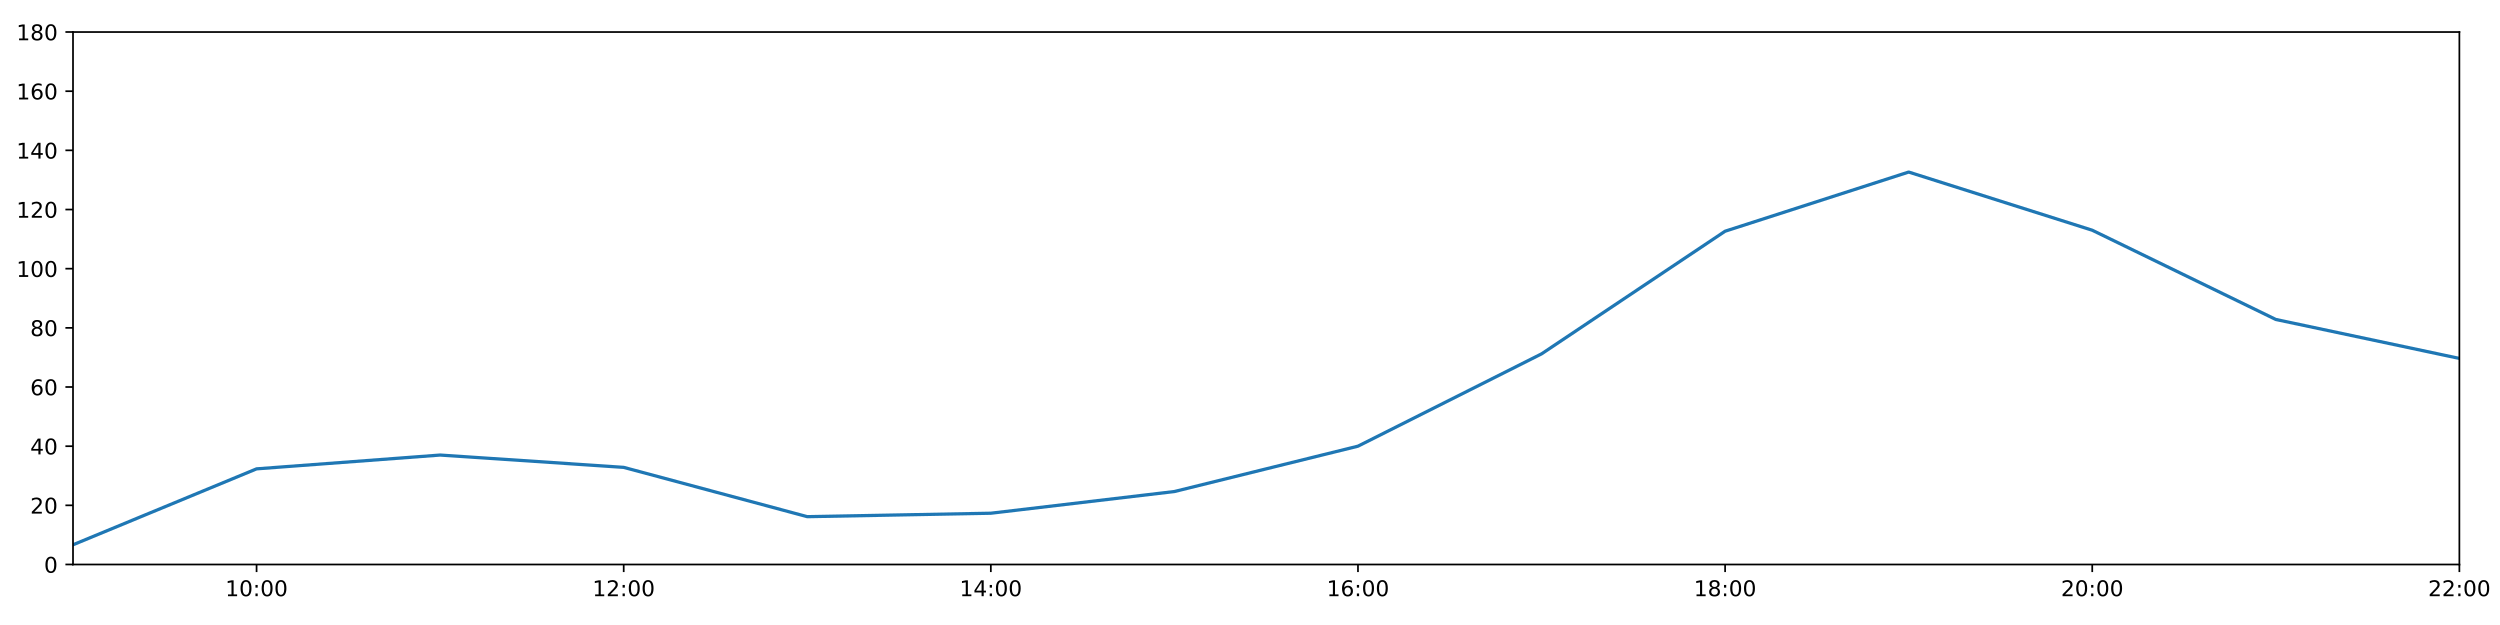
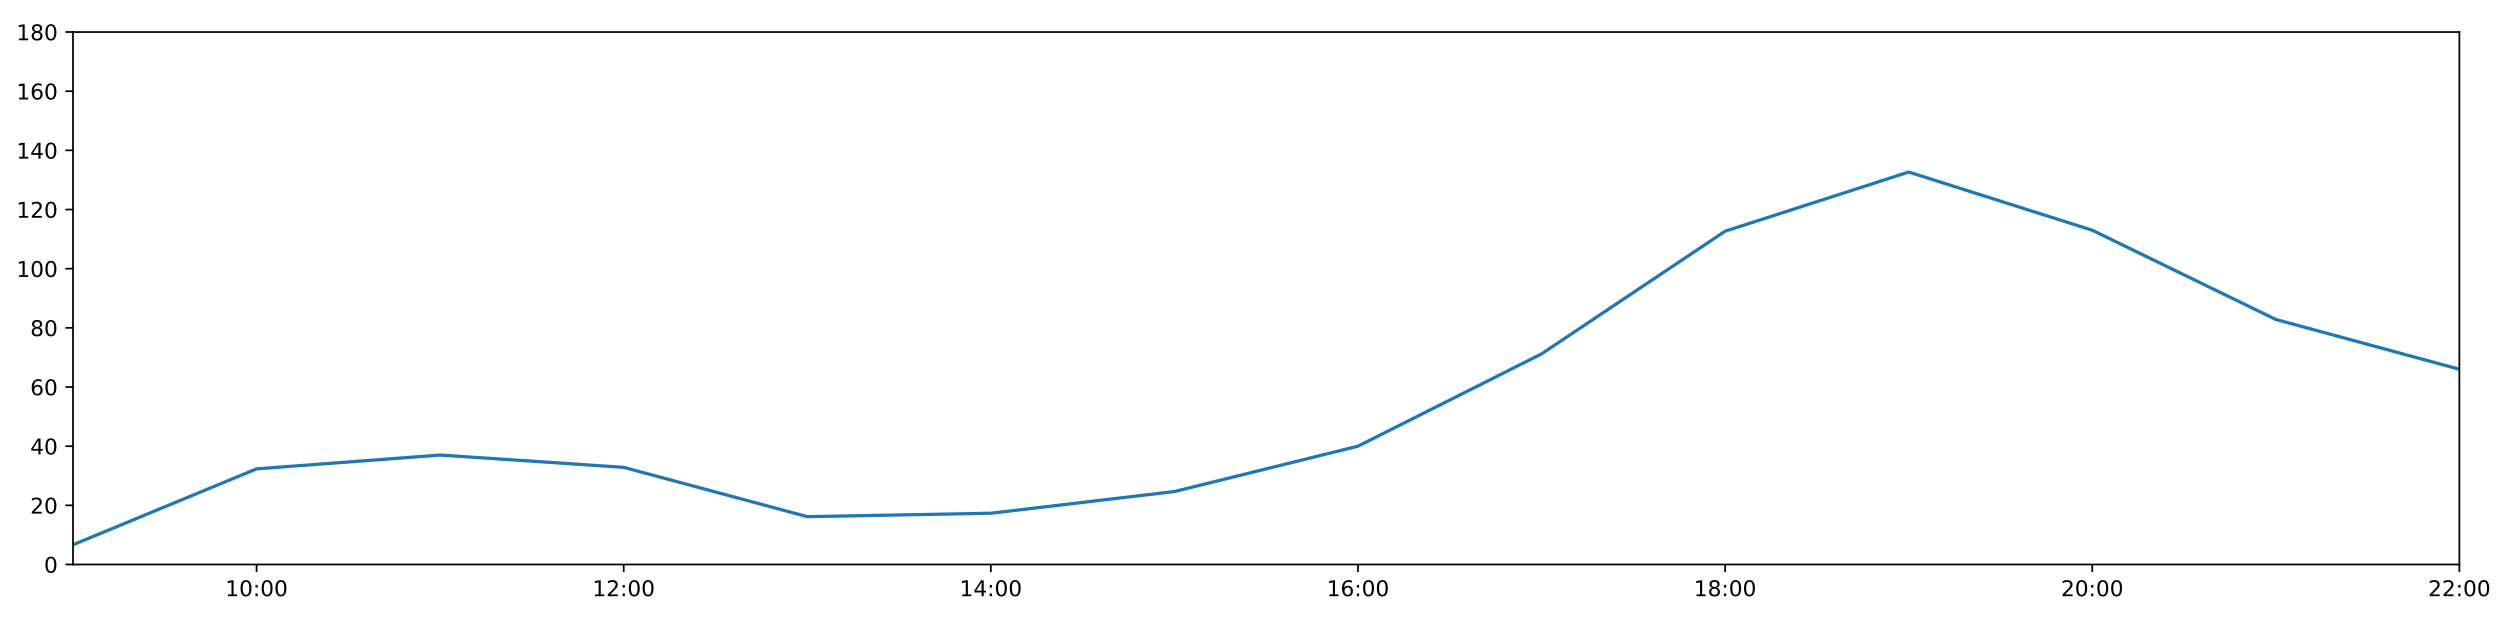
<svg xmlns="http://www.w3.org/2000/svg" xmlns:xlink="http://www.w3.org/1999/xlink" height="288pt" version="1.1" viewBox="0 0 1152 288" width="1152pt">
  <defs>
    <style type="text/css">
*{stroke-linecap:butt;stroke-linejoin:round;}
  </style>
  </defs>
  <g id="figure_1">
    <g id="patch_1">
      <path d="M 0 288  L 1152 288  L 1152 0  L 0 0  z " style="fill:#ffffff;" />
    </g>
    <g id="axes_1">
      <g id="patch_2">
        <path d="M 33.64 260.12  L 1133.28 260.12  L 1133.28 14.76  L 33.64 14.76  z " style="fill:#ffffff;" />
      </g>
      <g id="matplotlib.axis_1">
        <g id="xtick_1">
          <g id="line2d_1">
            <defs>
-               <path d="M 0 0  L 0 3.5  " id="m8562731fcc" style="stroke:#000000;stroke-width:0.8;" />
-             </defs>
-             <g>
-               <use style="stroke:#000000;stroke-width:0.8;" x="118.228" xlink:href="#m8562731fcc" y="260.12" />
+               <path d="M 0 0  L 0 3.5  " id="me0a0e2f6ea" style="stroke:#000000;stroke-width:0.8;" />
+             </defs>
+             <g>
+               <use style="stroke:#000000;stroke-width:0.8;" x="118.228" xlink:href="#me0a0e2f6ea" y="260.12" />
            </g>
          </g>
          <g id="text_1">
            <defs>
              <path d="M 12.406 8.297  L 28.516 8.297  L 28.516 63.922  L 10.984 60.406  L 10.984 69.391  L 28.422 72.906  L 38.281 72.906  L 38.281 8.297  L 54.391 8.297  L 54.391 0  L 12.406 0  z " id="DejaVuSans-49" />
              <path d="M 31.781 66.406  Q 24.172 66.406 20.328 58.906  Q 16.5 51.422 16.5 36.375  Q 16.5 21.391 20.328 13.891  Q 24.172 6.391 31.781 6.391  Q 39.453 6.391 43.281 13.891  Q 47.125 21.391 47.125 36.375  Q 47.125 51.422 43.281 58.906  Q 39.453 66.406 31.781 66.406  z M 31.781 74.219  Q 44.047 74.219 50.516 64.516  Q 56.984 54.828 56.984 36.375  Q 56.984 17.969 50.516 8.266  Q 44.047 -1.422 31.781 -1.422  Q 19.531 -1.422 13.062 8.266  Q 6.594 17.969 6.594 36.375  Q 6.594 54.828 13.062 64.516  Q 19.531 74.219 31.781 74.219  z " id="DejaVuSans-48" />
              <path d="M 11.719 12.406  L 22.016 12.406  L 22.016 0  L 11.719 0  z M 11.719 51.703  L 22.016 51.703  L 22.016 39.312  L 11.719 39.312  z " id="DejaVuSans-58" />
            </defs>
            <g transform="translate(103.8183 274.7184)scale(0.1 -0.1)">
              <use xlink:href="#DejaVuSans-49" />
              <use x="63.623" xlink:href="#DejaVuSans-48" />
              <use x="127.246" xlink:href="#DejaVuSans-58" />
              <use x="160.938" xlink:href="#DejaVuSans-48" />
              <use x="224.561" xlink:href="#DejaVuSans-48" />
            </g>
          </g>
        </g>
        <g id="xtick_2">
          <g id="line2d_2">
            <g>
-               <use style="stroke:#000000;stroke-width:0.8;" x="287.403" xlink:href="#m8562731fcc" y="260.12" />
+               <use style="stroke:#000000;stroke-width:0.8;" x="287.403" xlink:href="#me0a0e2f6ea" y="260.12" />
            </g>
          </g>
          <g id="text_2">
            <defs>
              <path d="M 19.188 8.297  L 53.609 8.297  L 53.609 0  L 7.328 0  L 7.328 8.297  Q 12.938 14.109 22.625 23.891  Q 32.328 33.688 34.812 36.531  Q 39.547 41.844 41.422 45.531  Q 43.312 49.219 43.312 52.781  Q 43.312 58.594 39.234 62.25  Q 35.156 65.922 28.609 65.922  Q 23.969 65.922 18.812 64.312  Q 13.672 62.703 7.812 59.422  L 7.812 69.391  Q 13.766 71.781 18.938 73  Q 24.125 74.219 28.422 74.219  Q 39.75 74.219 46.484 68.547  Q 53.219 62.891 53.219 53.422  Q 53.219 48.922 51.531 44.891  Q 49.859 40.875 45.406 35.406  Q 44.188 33.984 37.641 27.219  Q 31.109 20.453 19.188 8.297  z " id="DejaVuSans-50" />
            </defs>
            <g transform="translate(272.9937 274.7184)scale(0.1 -0.1)">
              <use xlink:href="#DejaVuSans-49" />
              <use x="63.623" xlink:href="#DejaVuSans-50" />
              <use x="127.246" xlink:href="#DejaVuSans-58" />
              <use x="160.938" xlink:href="#DejaVuSans-48" />
              <use x="224.561" xlink:href="#DejaVuSans-48" />
            </g>
          </g>
        </g>
        <g id="xtick_3">
          <g id="line2d_3">
            <g>
-               <use style="stroke:#000000;stroke-width:0.8;" x="456.578" xlink:href="#m8562731fcc" y="260.12" />
+               <use style="stroke:#000000;stroke-width:0.8;" x="456.578" xlink:href="#me0a0e2f6ea" y="260.12" />
            </g>
          </g>
          <g id="text_3">
            <defs>
              <path d="M 37.797 64.312  L 12.891 25.391  L 37.797 25.391  z M 35.203 72.906  L 47.609 72.906  L 47.609 25.391  L 58.016 25.391  L 58.016 17.188  L 47.609 17.188  L 47.609 0  L 37.797 0  L 37.797 17.188  L 4.891 17.188  L 4.891 26.703  z " id="DejaVuSans-52" />
            </defs>
            <g transform="translate(442.1691 274.7184)scale(0.1 -0.1)">
              <use xlink:href="#DejaVuSans-49" />
              <use x="63.623" xlink:href="#DejaVuSans-52" />
              <use x="127.246" xlink:href="#DejaVuSans-58" />
              <use x="160.938" xlink:href="#DejaVuSans-48" />
              <use x="224.561" xlink:href="#DejaVuSans-48" />
            </g>
          </g>
        </g>
        <g id="xtick_4">
          <g id="line2d_4">
            <g>
-               <use style="stroke:#000000;stroke-width:0.8;" x="625.754" xlink:href="#m8562731fcc" y="260.12" />
+               <use style="stroke:#000000;stroke-width:0.8;" x="625.754" xlink:href="#me0a0e2f6ea" y="260.12" />
            </g>
          </g>
          <g id="text_4">
            <defs>
              <path d="M 33.016 40.375  Q 26.375 40.375 22.484 35.828  Q 18.609 31.297 18.609 23.391  Q 18.609 15.531 22.484 10.953  Q 26.375 6.391 33.016 6.391  Q 39.656 6.391 43.531 10.953  Q 47.406 15.531 47.406 23.391  Q 47.406 31.297 43.531 35.828  Q 39.656 40.375 33.016 40.375  z M 52.594 71.297  L 52.594 62.312  Q 48.875 64.062 45.094 64.984  Q 41.312 65.922 37.594 65.922  Q 27.828 65.922 22.672 59.328  Q 17.531 52.734 16.797 39.406  Q 19.672 43.656 24.016 45.922  Q 28.375 48.188 33.594 48.188  Q 44.578 48.188 50.953 41.516  Q 57.328 34.859 57.328 23.391  Q 57.328 12.156 50.688 5.359  Q 44.047 -1.422 33.016 -1.422  Q 20.359 -1.422 13.672 8.266  Q 6.984 17.969 6.984 36.375  Q 6.984 53.656 15.188 63.938  Q 23.391 74.219 37.203 74.219  Q 40.922 74.219 44.703 73.484  Q 48.484 72.75 52.594 71.297  z " id="DejaVuSans-54" />
            </defs>
            <g transform="translate(611.3445 274.7184)scale(0.1 -0.1)">
              <use xlink:href="#DejaVuSans-49" />
              <use x="63.623" xlink:href="#DejaVuSans-54" />
              <use x="127.246" xlink:href="#DejaVuSans-58" />
              <use x="160.938" xlink:href="#DejaVuSans-48" />
              <use x="224.561" xlink:href="#DejaVuSans-48" />
            </g>
          </g>
        </g>
        <g id="xtick_5">
          <g id="line2d_5">
            <g>
-               <use style="stroke:#000000;stroke-width:0.8;" x="794.929" xlink:href="#m8562731fcc" y="260.12" />
+               <use style="stroke:#000000;stroke-width:0.8;" x="794.929" xlink:href="#me0a0e2f6ea" y="260.12" />
            </g>
          </g>
          <g id="text_5">
            <defs>
              <path d="M 31.781 34.625  Q 24.75 34.625 20.719 30.859  Q 16.703 27.094 16.703 20.516  Q 16.703 13.922 20.719 10.156  Q 24.75 6.391 31.781 6.391  Q 38.812 6.391 42.859 10.172  Q 46.922 13.969 46.922 20.516  Q 46.922 27.094 42.891 30.859  Q 38.875 34.625 31.781 34.625  z M 21.922 38.812  Q 15.578 40.375 12.031 44.719  Q 8.5 49.078 8.5 55.328  Q 8.5 64.062 14.719 69.141  Q 20.953 74.219 31.781 74.219  Q 42.672 74.219 48.875 69.141  Q 55.078 64.062 55.078 55.328  Q 55.078 49.078 51.531 44.719  Q 48 40.375 41.703 38.812  Q 48.828 37.156 52.797 32.312  Q 56.781 27.484 56.781 20.516  Q 56.781 9.906 50.312 4.234  Q 43.844 -1.422 31.781 -1.422  Q 19.734 -1.422 13.25 4.234  Q 6.781 9.906 6.781 20.516  Q 6.781 27.484 10.781 32.312  Q 14.797 37.156 21.922 38.812  z M 18.312 54.391  Q 18.312 48.734 21.844 45.562  Q 25.391 42.391 31.781 42.391  Q 38.141 42.391 41.719 45.562  Q 45.312 48.734 45.312 54.391  Q 45.312 60.062 41.719 63.234  Q 38.141 66.406 31.781 66.406  Q 25.391 66.406 21.844 63.234  Q 18.312 60.062 18.312 54.391  z " id="DejaVuSans-56" />
            </defs>
            <g transform="translate(780.5199 274.7184)scale(0.1 -0.1)">
              <use xlink:href="#DejaVuSans-49" />
              <use x="63.623" xlink:href="#DejaVuSans-56" />
              <use x="127.246" xlink:href="#DejaVuSans-58" />
              <use x="160.938" xlink:href="#DejaVuSans-48" />
              <use x="224.561" xlink:href="#DejaVuSans-48" />
            </g>
          </g>
        </g>
        <g id="xtick_6">
          <g id="line2d_6">
            <g>
-               <use style="stroke:#000000;stroke-width:0.8;" x="964.105" xlink:href="#m8562731fcc" y="260.12" />
+               <use style="stroke:#000000;stroke-width:0.8;" x="964.105" xlink:href="#me0a0e2f6ea" y="260.12" />
            </g>
          </g>
          <g id="text_6">
            <g transform="translate(949.6952 274.7184)scale(0.1 -0.1)">
              <use xlink:href="#DejaVuSans-50" />
              <use x="63.623" xlink:href="#DejaVuSans-48" />
              <use x="127.246" xlink:href="#DejaVuSans-58" />
              <use x="160.938" xlink:href="#DejaVuSans-48" />
              <use x="224.561" xlink:href="#DejaVuSans-48" />
            </g>
          </g>
        </g>
        <g id="xtick_7">
          <g id="line2d_7">
            <g>
-               <use style="stroke:#000000;stroke-width:0.8;" x="1133.28" xlink:href="#m8562731fcc" y="260.12" />
+               <use style="stroke:#000000;stroke-width:0.8;" x="1133.28" xlink:href="#me0a0e2f6ea" y="260.12" />
            </g>
          </g>
          <g id="text_7">
            <g transform="translate(1118.871 274.7184)scale(0.1 -0.1)">
              <use xlink:href="#DejaVuSans-50" />
              <use x="63.623" xlink:href="#DejaVuSans-50" />
              <use x="127.246" xlink:href="#DejaVuSans-58" />
              <use x="160.938" xlink:href="#DejaVuSans-48" />
              <use x="224.561" xlink:href="#DejaVuSans-48" />
            </g>
          </g>
        </g>
      </g>
      <g id="matplotlib.axis_2">
        <g id="ytick_1">
          <g id="line2d_8">
            <defs>
-               <path d="M 0 0  L -3.5 0  " id="m0e2eeb7fc8" style="stroke:#000000;stroke-width:0.8;" />
-             </defs>
-             <g>
-               <use style="stroke:#000000;stroke-width:0.8;" x="33.64" xlink:href="#m0e2eeb7fc8" y="260.12" />
+               <path d="M 0 0  L -3.5 0  " id="m7cb5cf16f6" style="stroke:#000000;stroke-width:0.8;" />
+             </defs>
+             <g>
+               <use style="stroke:#000000;stroke-width:0.8;" x="33.64" xlink:href="#m7cb5cf16f6" y="260.12" />
            </g>
          </g>
          <g id="text_8">
            <g transform="translate(20.2775 263.9192)scale(0.1 -0.1)">
              <use xlink:href="#DejaVuSans-48" />
            </g>
          </g>
        </g>
        <g id="ytick_2">
          <g id="line2d_9">
            <g>
-               <use style="stroke:#000000;stroke-width:0.8;" x="33.64" xlink:href="#m0e2eeb7fc8" y="232.858" />
+               <use style="stroke:#000000;stroke-width:0.8;" x="33.64" xlink:href="#m7cb5cf16f6" y="232.858" />
            </g>
          </g>
          <g id="text_9">
            <g transform="translate(13.915 236.657)scale(0.1 -0.1)">
              <use xlink:href="#DejaVuSans-50" />
              <use x="63.623" xlink:href="#DejaVuSans-48" />
            </g>
          </g>
        </g>
        <g id="ytick_3">
          <g id="line2d_10">
            <g>
-               <use style="stroke:#000000;stroke-width:0.8;" x="33.64" xlink:href="#m0e2eeb7fc8" y="205.596" />
+               <use style="stroke:#000000;stroke-width:0.8;" x="33.64" xlink:href="#m7cb5cf16f6" y="205.596" />
            </g>
          </g>
          <g id="text_10">
            <g transform="translate(13.915 209.3948)scale(0.1 -0.1)">
              <use xlink:href="#DejaVuSans-52" />
              <use x="63.623" xlink:href="#DejaVuSans-48" />
            </g>
          </g>
        </g>
        <g id="ytick_4">
          <g id="line2d_11">
            <g>
-               <use style="stroke:#000000;stroke-width:0.8;" x="33.64" xlink:href="#m0e2eeb7fc8" y="178.333" />
+               <use style="stroke:#000000;stroke-width:0.8;" x="33.64" xlink:href="#m7cb5cf16f6" y="178.333" />
            </g>
          </g>
          <g id="text_11">
            <g transform="translate(13.915 182.1326)scale(0.1 -0.1)">
              <use xlink:href="#DejaVuSans-54" />
              <use x="63.623" xlink:href="#DejaVuSans-48" />
            </g>
          </g>
        </g>
        <g id="ytick_5">
          <g id="line2d_12">
            <g>
-               <use style="stroke:#000000;stroke-width:0.8;" x="33.64" xlink:href="#m0e2eeb7fc8" y="151.071" />
+               <use style="stroke:#000000;stroke-width:0.8;" x="33.64" xlink:href="#m7cb5cf16f6" y="151.071" />
            </g>
          </g>
          <g id="text_12">
            <g transform="translate(13.915 154.8703)scale(0.1 -0.1)">
              <use xlink:href="#DejaVuSans-56" />
              <use x="63.623" xlink:href="#DejaVuSans-48" />
            </g>
          </g>
        </g>
        <g id="ytick_6">
          <g id="line2d_13">
            <g>
-               <use style="stroke:#000000;stroke-width:0.8;" x="33.64" xlink:href="#m0e2eeb7fc8" y="123.809" />
+               <use style="stroke:#000000;stroke-width:0.8;" x="33.64" xlink:href="#m7cb5cf16f6" y="123.809" />
            </g>
          </g>
          <g id="text_13">
            <g transform="translate(7.5525 127.6081)scale(0.1 -0.1)">
              <use xlink:href="#DejaVuSans-49" />
              <use x="63.623" xlink:href="#DejaVuSans-48" />
              <use x="127.246" xlink:href="#DejaVuSans-48" />
            </g>
          </g>
        </g>
        <g id="ytick_7">
          <g id="line2d_14">
            <g>
-               <use style="stroke:#000000;stroke-width:0.8;" x="33.64" xlink:href="#m0e2eeb7fc8" y="96.547" />
+               <use style="stroke:#000000;stroke-width:0.8;" x="33.64" xlink:href="#m7cb5cf16f6" y="96.547" />
            </g>
          </g>
          <g id="text_14">
            <g transform="translate(7.5525 100.3459)scale(0.1 -0.1)">
              <use xlink:href="#DejaVuSans-49" />
              <use x="63.623" xlink:href="#DejaVuSans-50" />
              <use x="127.246" xlink:href="#DejaVuSans-48" />
            </g>
          </g>
        </g>
        <g id="ytick_8">
          <g id="line2d_15">
            <g>
-               <use style="stroke:#000000;stroke-width:0.8;" x="33.64" xlink:href="#m0e2eeb7fc8" y="69.284" />
+               <use style="stroke:#000000;stroke-width:0.8;" x="33.64" xlink:href="#m7cb5cf16f6" y="69.284" />
            </g>
          </g>
          <g id="text_15">
            <g transform="translate(7.5525 73.08366)scale(0.1 -0.1)">
              <use xlink:href="#DejaVuSans-49" />
              <use x="63.623" xlink:href="#DejaVuSans-52" />
              <use x="127.246" xlink:href="#DejaVuSans-48" />
            </g>
          </g>
        </g>
        <g id="ytick_9">
          <g id="line2d_16">
            <g>
-               <use style="stroke:#000000;stroke-width:0.8;" x="33.64" xlink:href="#m0e2eeb7fc8" y="42.022" />
+               <use style="stroke:#000000;stroke-width:0.8;" x="33.64" xlink:href="#m7cb5cf16f6" y="42.022" />
            </g>
          </g>
          <g id="text_16">
            <g transform="translate(7.5525 45.82144)scale(0.1 -0.1)">
              <use xlink:href="#DejaVuSans-49" />
              <use x="63.623" xlink:href="#DejaVuSans-54" />
              <use x="127.246" xlink:href="#DejaVuSans-48" />
            </g>
          </g>
        </g>
        <g id="ytick_10">
          <g id="line2d_17">
            <g>
-               <use style="stroke:#000000;stroke-width:0.8;" x="33.64" xlink:href="#m0e2eeb7fc8" y="14.76" />
+               <use style="stroke:#000000;stroke-width:0.8;" x="33.64" xlink:href="#m7cb5cf16f6" y="14.76" />
            </g>
          </g>
          <g id="text_17">
            <g transform="translate(7.5525 18.55922)scale(0.1 -0.1)">
              <use xlink:href="#DejaVuSans-49" />
              <use x="63.623" xlink:href="#DejaVuSans-56" />
              <use x="127.246" xlink:href="#DejaVuSans-48" />
            </g>
          </g>
        </g>
      </g>
      <g id="line2d_18">
-         <path clip-path="url(#p71aecc7cea)" d="M 33.64 251.033  L 118.228 216.046  L 202.815 209.685  L 287.403 215.365  L 371.991 238.083  L 456.578 236.493  L 541.166 226.497  L 625.754 205.596  L 710.342 163.066  L 794.929 106.543  L 879.517 79.281  L 964.105 106.088  L 1048.692 147.209  L 1133.28 165.157  " style="fill:none;stroke:#1f77b4;stroke-linecap:square;stroke-width:1.5;" />
+         <path clip-path="url(#p985c6bc0f4)" d="M 33.64 251.033  L 118.228 216.046  L 202.815 209.685  L 287.403 215.365  L 371.991 238.083  L 456.578 236.493  L 541.166 226.497  L 625.754 205.596  L 710.342 163.066  L 794.929 106.543  L 879.517 79.281  L 964.105 106.088  L 1048.692 147.209  L 1133.28 170.155  " style="fill:none;stroke:#1f77b4;stroke-linecap:square;stroke-width:1.5;" />
      </g>
      <g id="patch_3">
        <path d="M 33.64 260.12  L 33.64 14.76  " style="fill:none;stroke:#000000;stroke-linecap:square;stroke-linejoin:miter;stroke-width:0.8;" />
      </g>
      <g id="patch_4">
        <path d="M 1133.28 260.12  L 1133.28 14.76  " style="fill:none;stroke:#000000;stroke-linecap:square;stroke-linejoin:miter;stroke-width:0.8;" />
      </g>
      <g id="patch_5">
        <path d="M 33.64 260.12  L 1133.28 260.12  " style="fill:none;stroke:#000000;stroke-linecap:square;stroke-linejoin:miter;stroke-width:0.8;" />
      </g>
      <g id="patch_6">
        <path d="M 33.64 14.76  L 1133.28 14.76  " style="fill:none;stroke:#000000;stroke-linecap:square;stroke-linejoin:miter;stroke-width:0.8;" />
      </g>
    </g>
  </g>
  <defs>
-     <clipPath id="p71aecc7cea">
+     <clipPath id="p985c6bc0f4">
      <rect height="245.36" width="1099.64" x="33.64" y="14.76" />
    </clipPath>
  </defs>
</svg>
